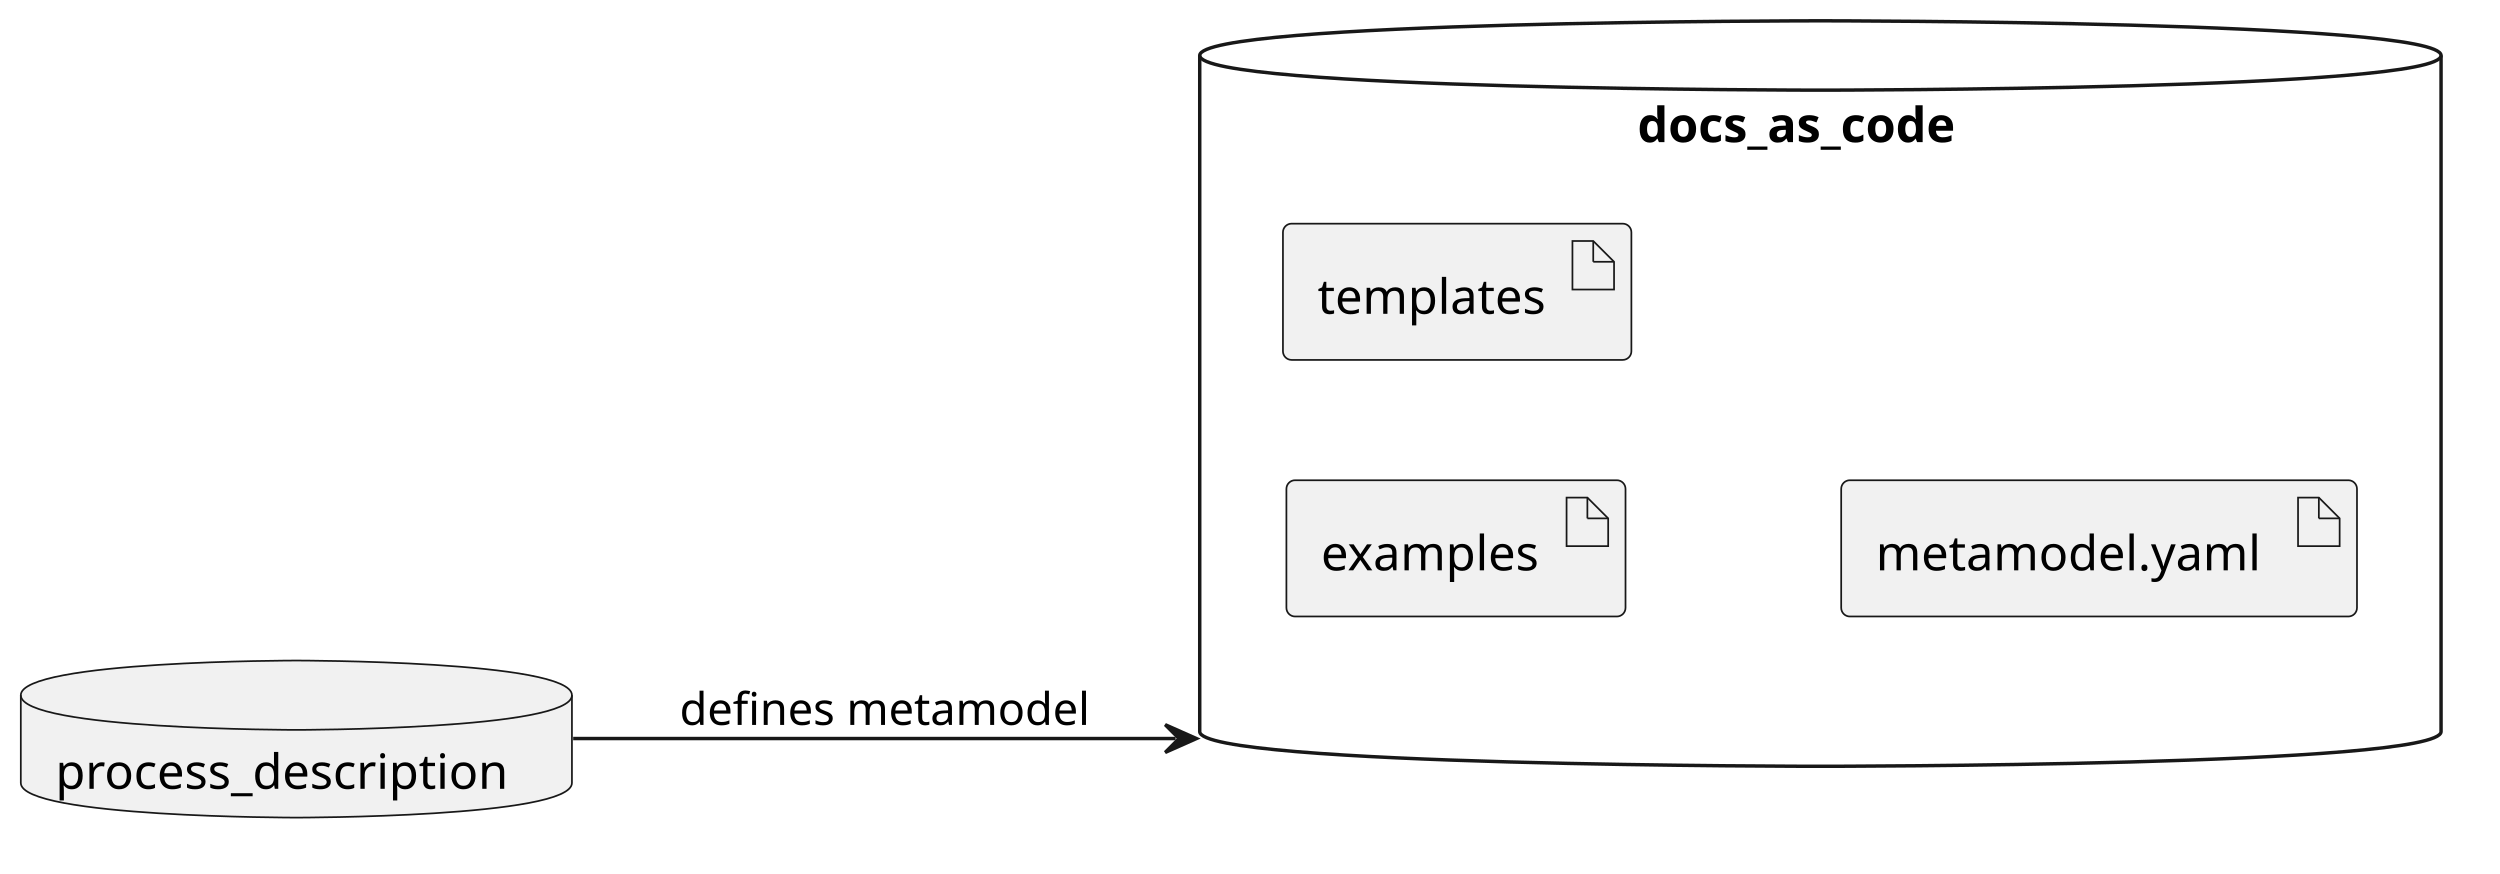
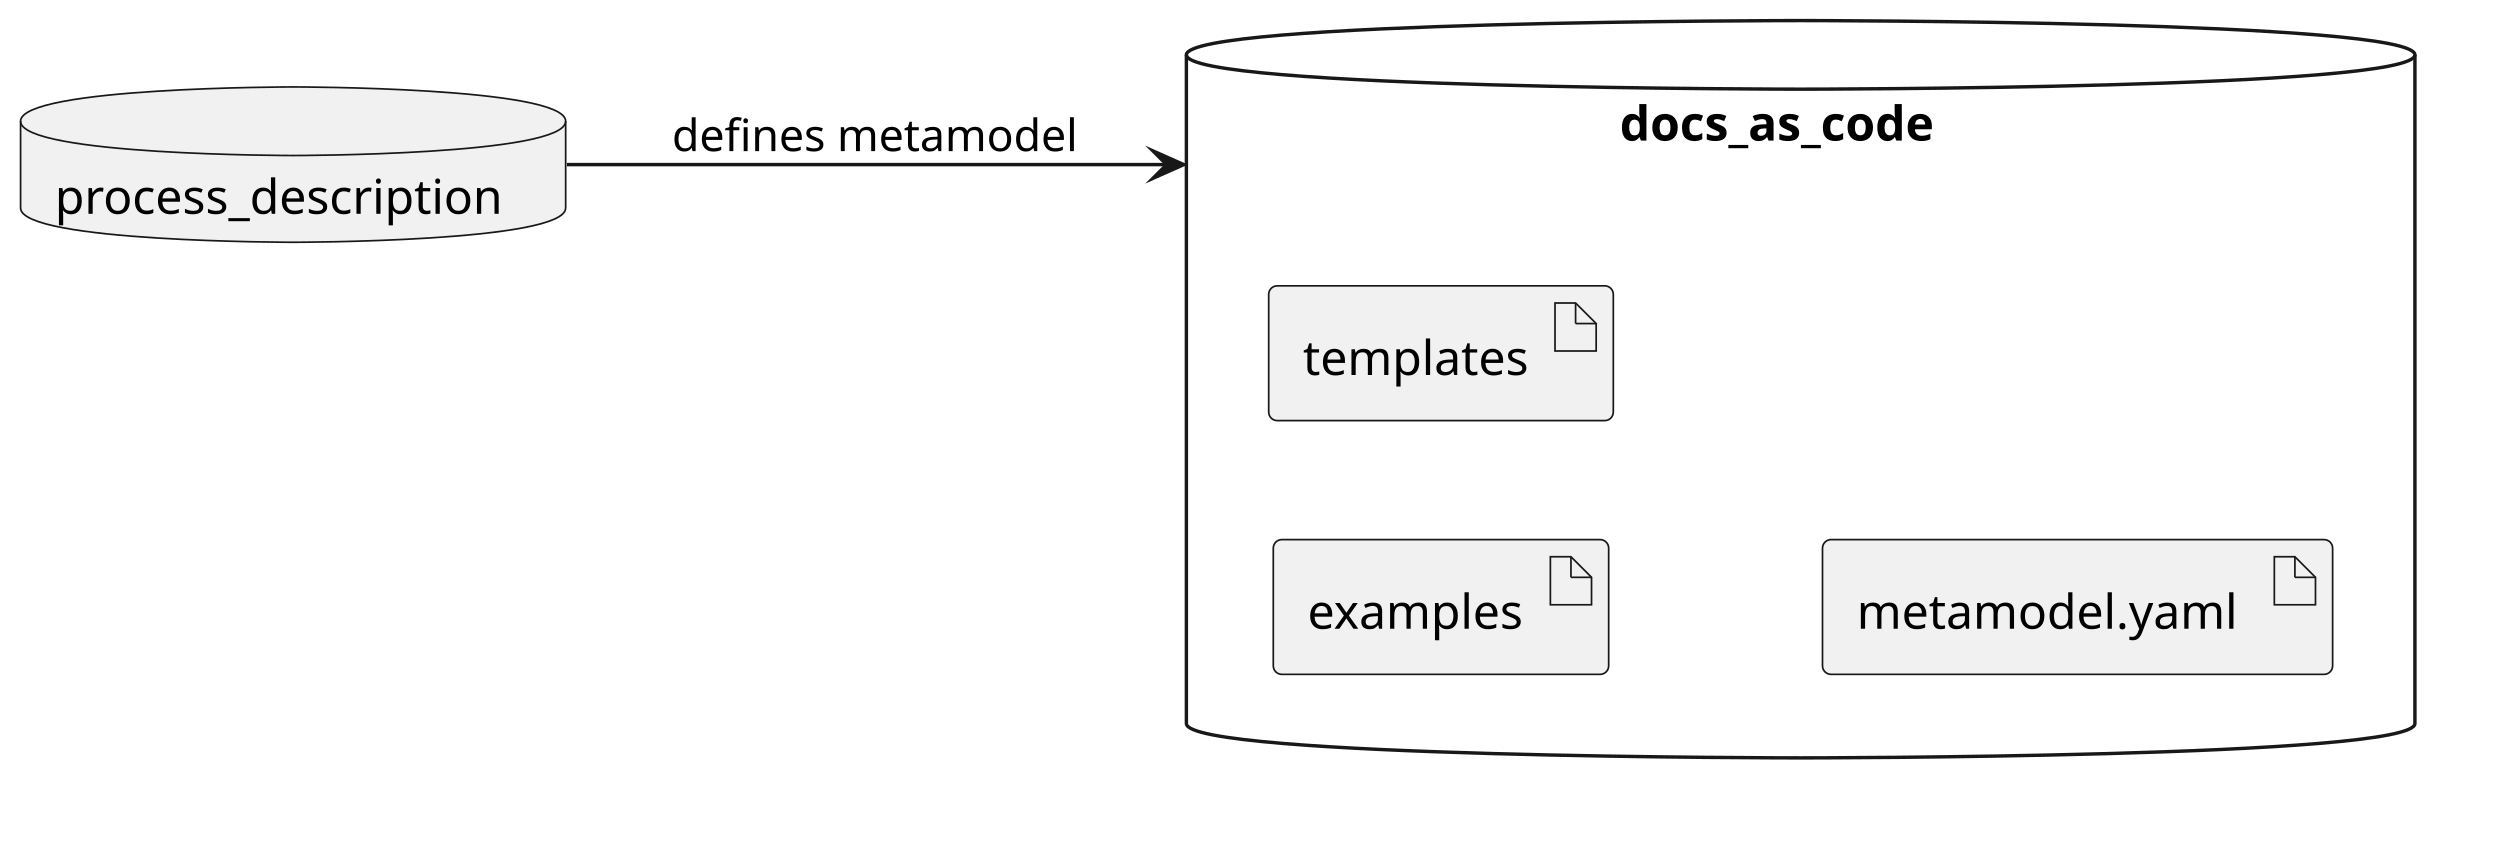
- <svg xmlns="http://www.w3.org/2000/svg" contentStyleType="text/css" data-diagram-type="DESCRIPTION" height="252px" preserveAspectRatio="none" style="width:721px;height:252px;background:#FFFFFF;" version="1.1" viewBox="0 0 721 252" width="721px" zoomAndPan="magnify">
+ <svg xmlns="http://www.w3.org/2000/svg" version="1.1" data-diagram-type="DESCRIPTION" style="width:729px;height:246px;background:#FFFFFF;" width="729px" height="246px" viewBox="0 0 729 246" zoomAndPan="magnify" preserveAspectRatio="none" contentStyleType="text/css">
  <defs />
-   <g>
-     <g id="cluster_docs_as_code">
-       <path d="M346,16 C346,6 525,6 525,6 C525,6 704,6 704,16 L704,211 C704,221 525,221 525,221 C525,221 346,221 346,211 L346,16 " fill="transparent" style="stroke:#181818;stroke-width:1;" />
-       <path d="M346,16 C346,26 525,26 525,26 C525,26 704,26 704,16 " fill="transparent" style="stroke:#181818;stroke-width:1;" />
-       <text fill="#000000" font-family="sans-serif" font-size="14" font-weight="bold" lengthAdjust="spacing" textLength="105.485" x="472.257" y="40.995">docs_as_code</text>
+   <g font-family="sans-serif" lengthAdjust="spacing">
+     <g class="cluster" data-qualified-name="docs_as_code" id="ent0002" data-source-line="4">
+       <path d="M345.95,16 C345.95,6 525.07,6 525.07,6 C525.07,6 704.19,6 704.19,16 L704.19,211 C704.19,221 525.07,221 525.07,221 C525.07,221 345.95,221 345.95,211 L345.95,16" style="stroke:#181818;stroke-width:1;" fill="none" />
+       <path d="M345.95,16 C345.95,26 525.07,26 525.07,26 C525.07,26 704.19,26 704.19,16" style="stroke:#181818;stroke-width:1;" fill="none" />
+       <text x="472.327" y="40.995" fill="#000" font-size="14" textLength="105.485" font-weight="700">docs_as_code</text>
    </g>
-     <g id="elem_process_description">
-       <path d="M6,200.5 C6,190.5 85.474,190.5 85.474,190.5 C85.474,190.5 164.947,190.5 164.947,200.5 L164.947,225.797 C164.947,235.797 85.474,235.797 85.474,235.797 C85.474,235.797 6,235.797 6,225.797 L6,200.5 " fill="#F1F1F1" style="stroke:#181818;stroke-width:0.5;" />
-       <path d="M6,200.5 C6,210.5 85.474,210.5 85.474,210.5 C85.474,210.5 164.947,210.5 164.947,200.5 " fill="transparent" style="stroke:#181818;stroke-width:0.5;" />
-       <text fill="#000000" font-family="sans-serif" font-size="14" lengthAdjust="spacing" textLength="138.947" x="16" y="227.495">process_description</text>
+     <g class="entity" data-qualified-name="process_description" id="ent0001" data-source-line="2">
+       <path d="M6,35.35 C6,25.35 85.474,25.35 85.474,25.35 C85.474,25.35 164.947,25.35 164.947,35.35 L164.947,60.647 C164.947,70.647 85.474,70.647 85.474,70.647 C85.474,70.647 6,70.647 6,60.647 L6,35.35" style="stroke:#181818;stroke-width:0.5;" fill="#F1F1F1" />
+       <path d="M6,35.35 C6,45.35 85.474,45.35 85.474,45.35 C85.474,45.35 164.947,45.35 164.947,35.35" style="stroke:#181818;stroke-width:0.5;" fill="none" />
+       <text x="16" y="62.345" fill="#000" font-size="14" textLength="138.947">process_description</text>
    </g>
-     <g id="elem_examples">
-       <rect fill="#F1F1F1" height="39.297" rx="2.5" ry="2.5" style="stroke:#181818;stroke-width:0.5;" width="97.799" x="371" y="138.5" />
-       <polygon fill="#F1F1F1" points="451.799,143.5,451.799,157.5,463.799,157.5,463.799,149.5,457.799,143.5,451.799,143.5" style="stroke:#181818;stroke-width:0.5;" />
-       <line style="stroke:#181818;stroke-width:0.5;" x1="457.799" x2="457.799" y1="143.5" y2="149.5" />
-       <line style="stroke:#181818;stroke-width:0.5;" x1="463.799" x2="457.799" y1="149.5" y2="149.5" />
-       <text fill="#000000" font-family="sans-serif" font-size="14" lengthAdjust="spacing" textLength="67.799" x="381" y="164.495">examples</text>
+     <g class="entity" data-qualified-name="docs_as_code.examples" id="ent0003" data-source-line="5">
+       <rect x="371.29" y="157.35" width="97.799" height="39.297" fill="#F1F1F1" style="stroke:#181818;stroke-width:0.5;" rx="2.5" ry="2.5" />
+       <polygon points="452.089,162.35,452.089,176.35,464.089,176.35,464.089,168.35,458.089,162.35,452.089,162.35" fill="#F1F1F1" style="stroke:#181818;stroke-width:0.5;stroke-linejoin:miter;stroke-miterlimit:10;" />
+       <line x1="458.089" y1="162.35" x2="458.089" y2="168.35" style="stroke:#181818;stroke-width:0.5;" />
+       <line x1="464.089" y1="168.35" x2="458.089" y2="168.35" style="stroke:#181818;stroke-width:0.5;" />
+       <text x="381.29" y="183.345" fill="#000" font-size="14" textLength="67.799">examples</text>
    </g>
-     <g id="elem_templates">
-       <rect fill="#F1F1F1" height="39.297" rx="2.5" ry="2.5" style="stroke:#181818;stroke-width:0.5;" width="100.492" x="370" y="64.5" />
-       <polygon fill="#F1F1F1" points="453.492,69.5,453.492,83.5,465.492,83.5,465.492,75.5,459.492,69.5,453.492,69.5" style="stroke:#181818;stroke-width:0.5;" />
-       <line style="stroke:#181818;stroke-width:0.5;" x1="459.492" x2="459.492" y1="69.5" y2="75.5" />
-       <line style="stroke:#181818;stroke-width:0.5;" x1="465.492" x2="459.492" y1="75.5" y2="75.5" />
-       <text fill="#000000" font-family="sans-serif" font-size="14" lengthAdjust="spacing" textLength="70.492" x="380" y="90.495">templates</text>
+     <g class="entity" data-qualified-name="docs_as_code.templates" id="ent0004" data-source-line="6">
+       <rect x="369.95" y="83.35" width="100.492" height="39.297" fill="#F1F1F1" style="stroke:#181818;stroke-width:0.5;" rx="2.5" ry="2.5" />
+       <polygon points="453.442,88.35,453.442,102.35,465.442,102.35,465.442,94.35,459.442,88.35,453.442,88.35" fill="#F1F1F1" style="stroke:#181818;stroke-width:0.5;stroke-linejoin:miter;stroke-miterlimit:10;" />
+       <line x1="459.442" y1="88.35" x2="459.442" y2="94.35" style="stroke:#181818;stroke-width:0.5;" />
+       <line x1="465.442" y1="94.35" x2="459.442" y2="94.35" style="stroke:#181818;stroke-width:0.5;" />
+       <text x="379.95" y="109.345" fill="#000" font-size="14" textLength="70.492">templates</text>
    </g>
-     <g id="elem_yaml">
-       <rect fill="#F1F1F1" height="39.297" rx="2.5" ry="2.5" style="stroke:#181818;stroke-width:0.5;" width="148.754" x="531" y="138.5" />
-       <polygon fill="#F1F1F1" points="662.754,143.5,662.754,157.5,674.754,157.5,674.754,149.5,668.754,143.5,662.754,143.5" style="stroke:#181818;stroke-width:0.5;" />
-       <line style="stroke:#181818;stroke-width:0.5;" x1="668.754" x2="668.754" y1="143.5" y2="149.5" />
-       <line style="stroke:#181818;stroke-width:0.5;" x1="674.754" x2="668.754" y1="149.5" y2="149.5" />
-       <text fill="#000000" font-family="sans-serif" font-size="14" lengthAdjust="spacing" textLength="118.754" x="541" y="164.495">metamodel.yaml</text>
+     <g class="entity" data-qualified-name="docs_as_code.yaml" id="ent0005" data-source-line="7">
+       <rect x="531.44" y="157.35" width="148.754" height="39.297" fill="#F1F1F1" style="stroke:#181818;stroke-width:0.5;" rx="2.5" ry="2.5" />
+       <polygon points="663.194,162.35,663.194,176.35,675.194,176.35,675.194,168.35,669.194,162.35,663.194,162.35" fill="#F1F1F1" style="stroke:#181818;stroke-width:0.5;stroke-linejoin:miter;stroke-miterlimit:10;" />
+       <line x1="669.194" y1="162.35" x2="669.194" y2="168.35" style="stroke:#181818;stroke-width:0.5;" />
+       <line x1="675.194" y1="168.35" x2="669.194" y2="168.35" style="stroke:#181818;stroke-width:0.5;" />
+       <text x="541.44" y="183.345" fill="#000" font-size="14" textLength="118.754">metamodel.yaml</text>
    </g>
-     <g id="link_process_description_docs_as_code">
-       <path d="M165.3,213 C213.695,213 275.91,213 326.618,213 C332.956,213 333.115,213 339.044,213 " fill="transparent" id="process_description-to-docs_as_code" style="stroke:#181818;stroke-width:1;" />
-       <polygon fill="#181818" points="345.044,213,336.044,209,340.044,213,336.044,217,345.044,213" style="stroke:#181818;stroke-width:1;" />
-       <text fill="#000000" font-family="sans-serif" font-size="13" lengthAdjust="spacing" textLength="125.785" x="196" y="209.067">defines metamodel</text>
+     <g class="link" data-entity-1="ent0001" data-entity-2="ent0002" id="lnk6" data-source-line="10" data-link-type="dependency">
+       <path d="M165.32,48 C213.75,48 276.008,48 326.749,48 C333.091,48 334.254,48 340.187,48" style="stroke:#181818;stroke-width:1;" fill="none" id="process_description-to-docs_as_code" />
+       <polygon points="345.187,48,336.187,44,340.187,48,336.187,52,345.187,48" fill="#181818" style="stroke:#181818;stroke-width:1;stroke-linejoin:miter;stroke-miterlimit:10;" />
+       <text x="195.95" y="44.067" fill="#000" font-size="13" textLength="125.785">defines metamodel</text>
    </g>
  </g>
</svg>
